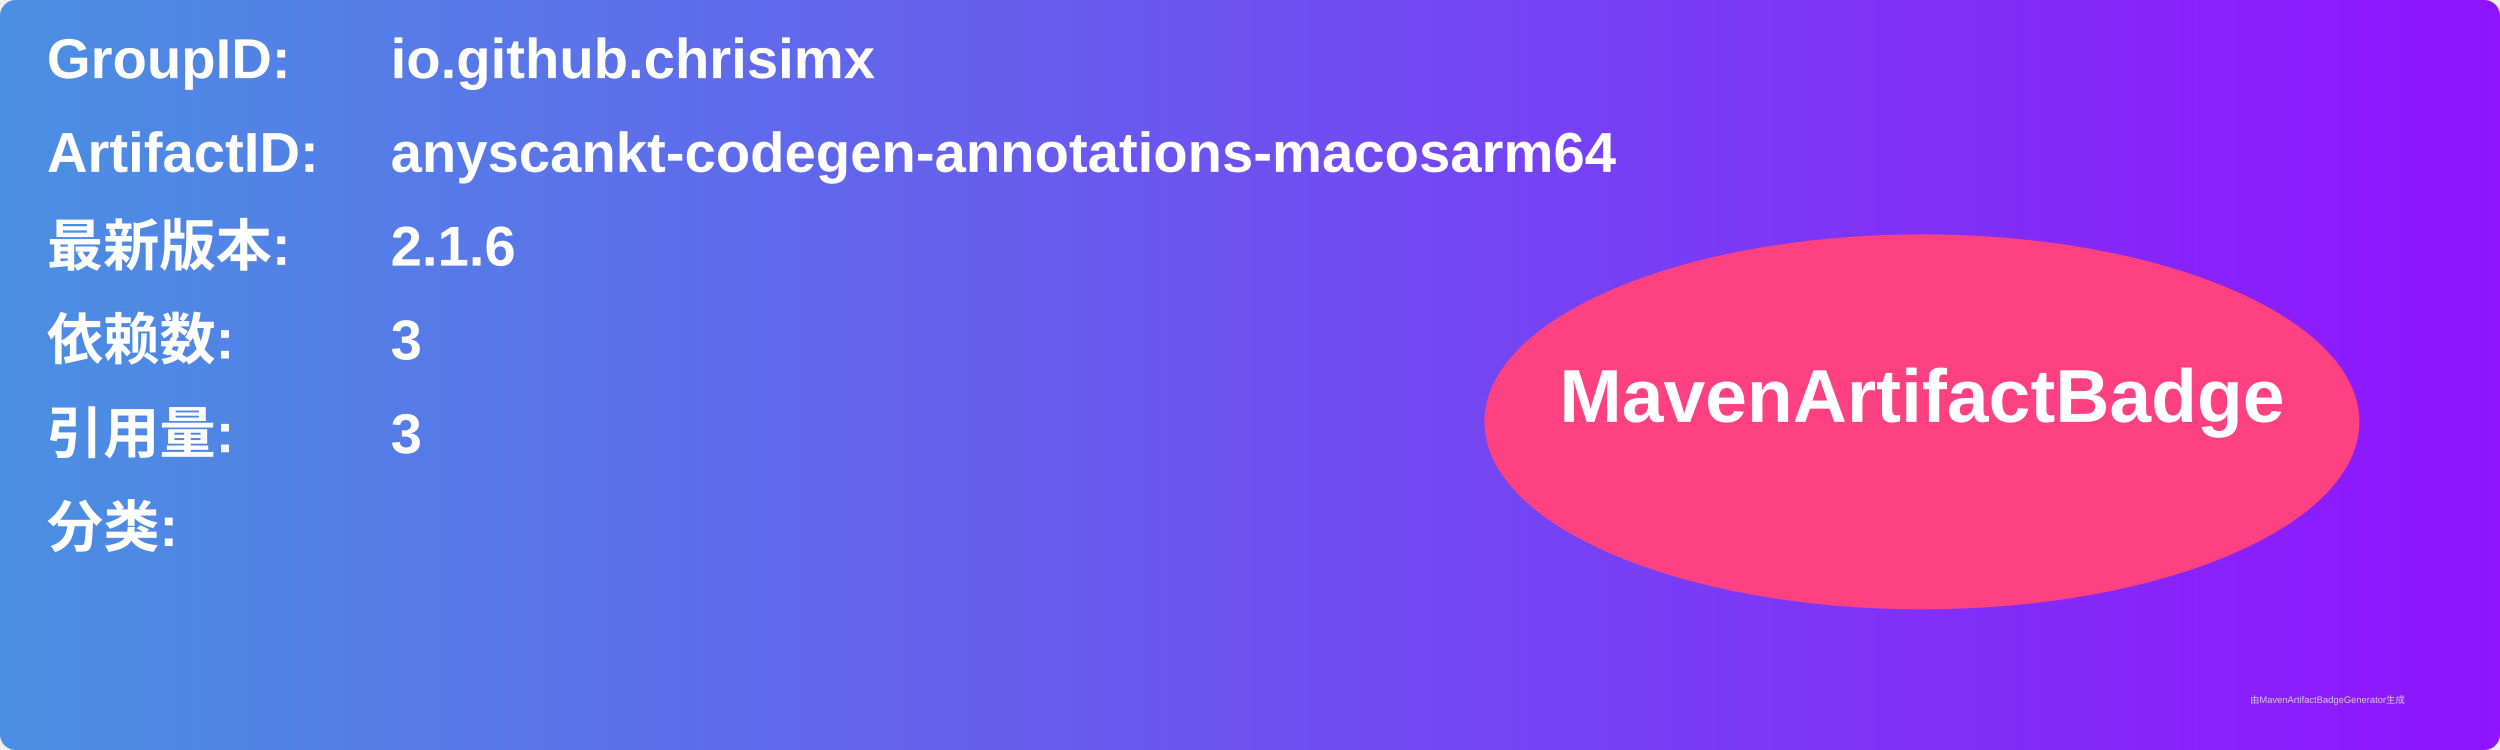
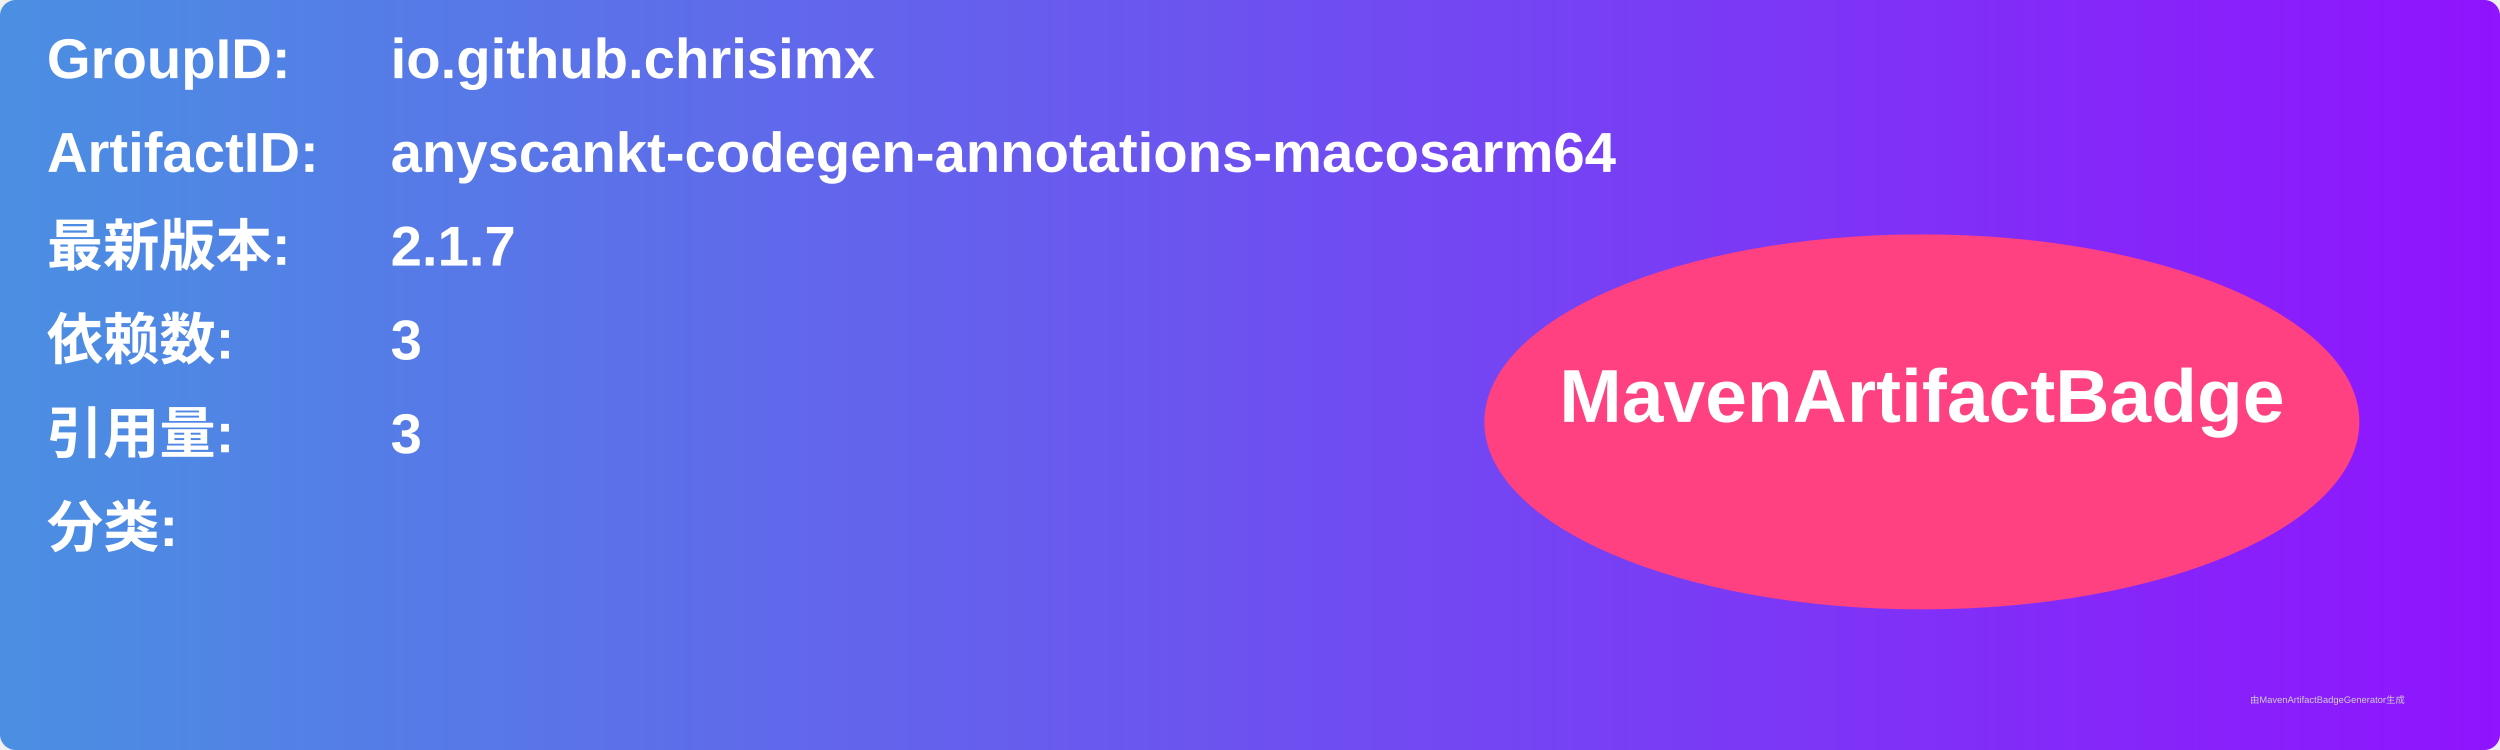
<svg xmlns="http://www.w3.org/2000/svg" width="800" height="240" viewBox="0 0 800 240">
  <linearGradient id="grad" x1="0%" y1="0%" x2="100%" y2="0%">
    <stop offset="0%" stop-color="#4a90e2" />
    <stop offset="100%" stop-color="#9013fe" />
  </linearGradient>
  <rect width="100%" height="100%" rx="5" ry="5" fill="url(#grad)" />
  <g transform="translate(15, 15)">
    <text x="0" y="10" font-family="Arial" font-size="18" fill="white" font-weight="bold" width="260">GroupID:</text>
    <text x="110" y="10" font-family="Arial" font-size="18" fill="white" font-weight="bold" width="460">io.github.chrisimx</text>
    <text x="0" y="40" font-family="Arial" font-size="18" fill="white" font-weight="bold" width="260">ArtifactID:</text>
    <text x="110" y="40" font-family="Arial" font-size="18" fill="white" font-weight="bold" width="460">anyscankt-codegen-annotations-macosarm64</text>
    <text x="0" y="70" font-family="Arial" font-size="18" fill="white" font-weight="bold">最新版本:</text>
    <text x="110" y="70" font-family="Arial" font-size="18" fill="white" font-weight="bold">
-       <tspan font-weight="bold">2.1.6</tspan>
+       <tspan font-weight="bold">2.1.7</tspan>
    </text>
    <text x="0" y="100" font-family="Arial" font-size="18" fill="white" font-weight="bold">依赖数: </text>
    <text x="110" y="100" font-family="Arial" font-size="18" fill="white">
      <tspan font-weight="bold">3</tspan>
    </text>
    <text x="0" y="130" font-family="Arial" font-size="18" fill="white" font-weight="bold">引用量: </text>
    <text x="110" y="130" font-family="Arial" font-size="18" fill="white">
      <tspan font-weight="bold">3</tspan>
    </text>
    <text x="0" y="160" font-family="Arial" font-size="18" fill="white" font-weight="bold">分类:</text>
    <text x="10" y="190" font-family="Arial" font-size="10" fill="white">
      <tspan font-weight="bold" />
    </text>
    <ellipse cx="600" cy="120" rx="140" ry="60" fill="#ff4081" />
    <text x="600" y="120" text-anchor="middle" font-family="Arial" font-size="24" fill="white" font-weight="bold">MavenArtifactBadge</text>
  </g>
  <text x="720" y="225" font-family="Arial" font-size="3" fill="#d0d0d0">由MavenArtifactBadgeGenerator生成</text>
</svg>
